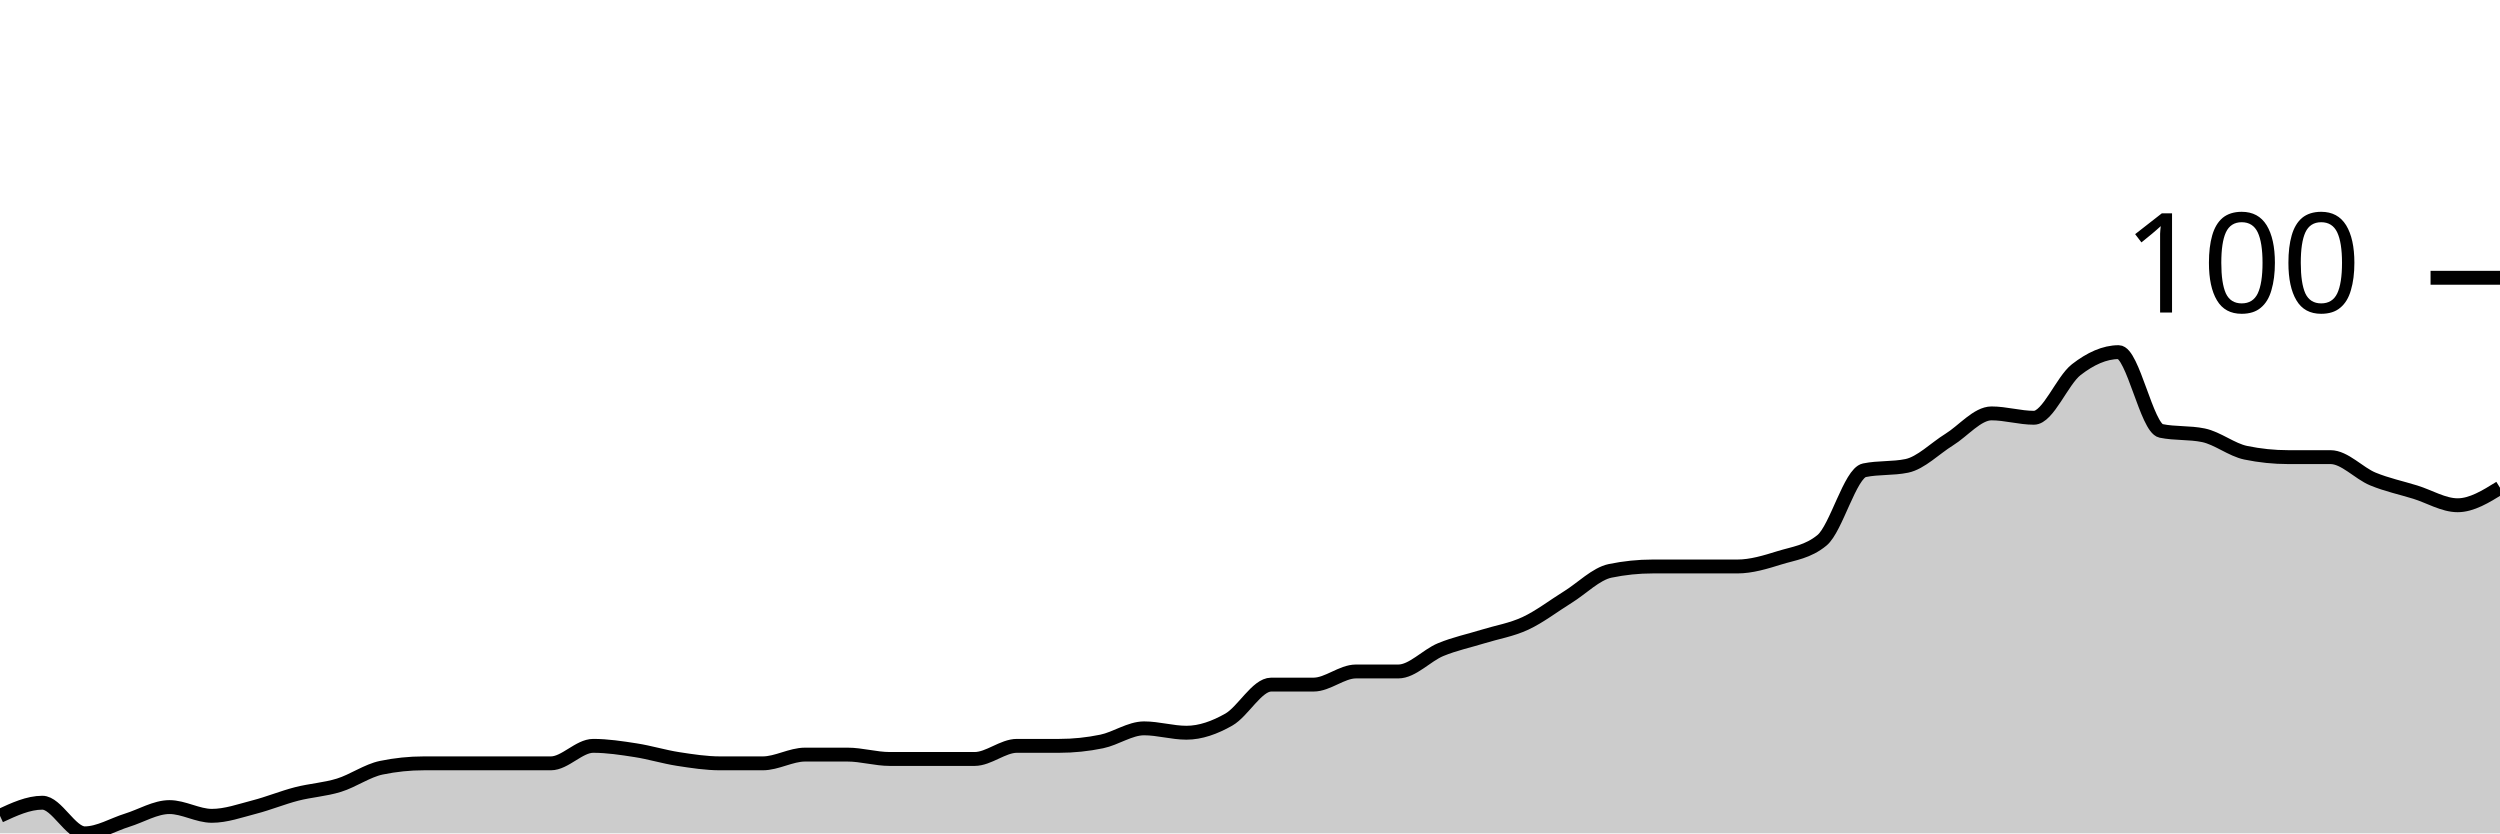
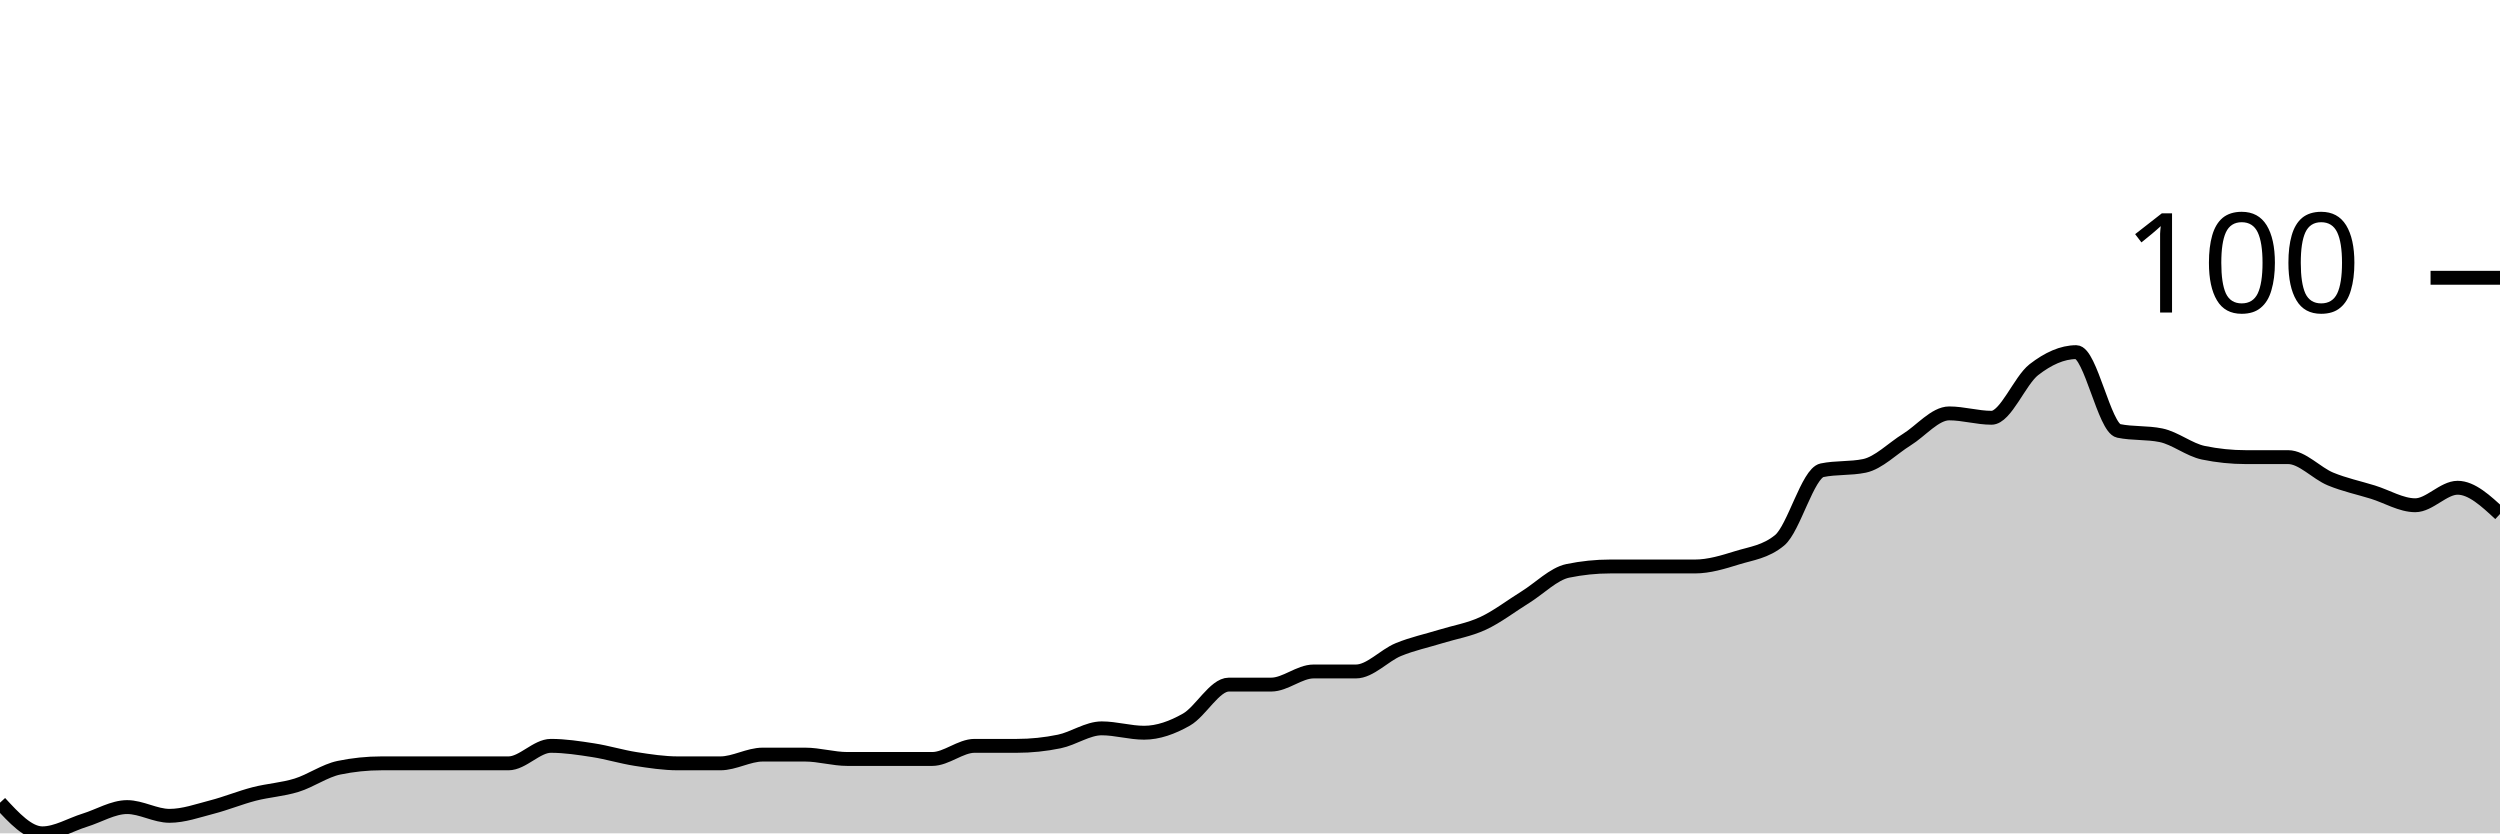
<svg xmlns="http://www.w3.org/2000/svg" viewBox="0 0 180 60">
  <g transform="translate(0,20)">
-     <path class="area" fill="rgba(0, 0, 0, 0.2)" d="M0,38.74C1.017,38.268,2.034,37.795,3.051,37.795C4.068,37.795,5.085,40,6.102,40C7.119,40,8.136,39.37,9.153,39.055C10.169,38.74,11.186,38.11,12.203,38.11C13.22,38.11,14.237,38.74,15.254,38.74C16.271,38.74,17.288,38.373,18.305,38.11C19.322,37.848,20.339,37.428,21.356,37.165C22.373,36.903,23.39,36.85,24.407,36.535C25.424,36.22,26.441,35.486,27.458,35.276C28.475,35.066,29.492,34.961,30.508,34.961C31.525,34.961,32.542,34.961,33.559,34.961C34.576,34.961,35.593,34.961,36.61,34.961C37.627,34.961,38.644,34.961,39.661,34.961C40.678,34.961,41.695,33.701,42.712,33.701C43.729,33.701,44.746,33.858,45.763,34.016C46.78,34.173,47.797,34.488,48.814,34.646C49.831,34.803,50.847,34.961,51.864,34.961C52.881,34.961,53.898,34.961,54.915,34.961C55.932,34.961,56.949,34.331,57.966,34.331C58.983,34.331,60,34.331,61.017,34.331C62.034,34.331,63.051,34.646,64.068,34.646C65.085,34.646,66.102,34.646,67.119,34.646C68.136,34.646,69.153,34.646,70.169,34.646C71.186,34.646,72.203,33.701,73.22,33.701C74.237,33.701,75.254,33.701,76.271,33.701C77.288,33.701,78.305,33.596,79.322,33.386C80.339,33.176,81.356,32.441,82.373,32.441C83.39,32.441,84.407,32.756,85.424,32.756C86.441,32.756,87.458,32.388,88.475,31.811C89.492,31.234,90.508,29.291,91.525,29.291C92.542,29.291,93.559,29.291,94.576,29.291C95.593,29.291,96.61,28.346,97.627,28.346C98.644,28.346,99.661,28.346,100.678,28.346C101.695,28.346,102.712,27.192,103.729,26.772C104.746,26.352,105.763,26.142,106.78,25.827C107.797,25.512,108.814,25.354,109.831,24.882C110.847,24.409,111.864,23.622,112.881,22.992C113.898,22.362,114.915,21.312,115.932,21.102C116.949,20.892,117.966,20.787,118.983,20.787C120,20.787,121.017,20.787,122.034,20.787C123.051,20.787,124.068,20.787,125.085,20.787C126.102,20.787,127.119,20.472,128.136,20.157C129.153,19.843,130.169,19.738,131.186,18.898C132.203,18.058,133.22,14.068,134.237,13.858C135.254,13.648,136.271,13.753,137.288,13.543C138.305,13.333,139.322,12.283,140.339,11.654C141.356,11.024,142.373,9.764,143.39,9.764C144.407,9.764,145.424,10.079,146.441,10.079C147.458,10.079,148.475,7.402,149.492,6.614C150.508,5.827,151.525,5.354,152.542,5.354C153.559,5.354,154.576,10.814,155.593,11.024C156.61,11.234,157.627,11.129,158.644,11.339C159.661,11.549,160.678,12.388,161.695,12.598C162.712,12.808,163.729,12.913,164.746,12.913C165.763,12.913,166.78,12.913,167.797,12.913C168.814,12.913,169.831,14.068,170.847,14.488C171.864,14.908,172.881,15.118,173.898,15.433C174.915,15.748,175.932,16.378,176.949,16.378C177.966,16.378,178.983,15.748,180,15.118L180,40C178.983,40,177.966,40,176.949,40C175.932,40,174.915,40,173.898,40C172.881,40,171.864,40,170.847,40C169.831,40,168.814,40,167.797,40C166.78,40,165.763,40,164.746,40C163.729,40,162.712,40,161.695,40C160.678,40,159.661,40,158.644,40C157.627,40,156.61,40,155.593,40C154.576,40,153.559,40,152.542,40C151.525,40,150.508,40,149.492,40C148.475,40,147.458,40,146.441,40C145.424,40,144.407,40,143.39,40C142.373,40,141.356,40,140.339,40C139.322,40,138.305,40,137.288,40C136.271,40,135.254,40,134.237,40C133.22,40,132.203,40,131.186,40C130.169,40,129.153,40,128.136,40C127.119,40,126.102,40,125.085,40C124.068,40,123.051,40,122.034,40C121.017,40,120,40,118.983,40C117.966,40,116.949,40,115.932,40C114.915,40,113.898,40,112.881,40C111.864,40,110.847,40,109.831,40C108.814,40,107.797,40,106.78,40C105.763,40,104.746,40,103.729,40C102.712,40,101.695,40,100.678,40C99.661,40,98.644,40,97.627,40C96.61,40,95.593,40,94.576,40C93.559,40,92.542,40,91.525,40C90.508,40,89.492,40,88.475,40C87.458,40,86.441,40,85.424,40C84.407,40,83.39,40,82.373,40C81.356,40,80.339,40,79.322,40C78.305,40,77.288,40,76.271,40C75.254,40,74.237,40,73.22,40C72.203,40,71.186,40,70.169,40C69.153,40,68.136,40,67.119,40C66.102,40,65.085,40,64.068,40C63.051,40,62.034,40,61.017,40C60,40,58.983,40,57.966,40C56.949,40,55.932,40,54.915,40C53.898,40,52.881,40,51.864,40C50.847,40,49.831,40,48.814,40C47.797,40,46.78,40,45.763,40C44.746,40,43.729,40,42.712,40C41.695,40,40.678,40,39.661,40C38.644,40,37.627,40,36.61,40C35.593,40,34.576,40,33.559,40C32.542,40,31.525,40,30.508,40C29.492,40,28.475,40,27.458,40C26.441,40,25.424,40,24.407,40C23.39,40,22.373,40,21.356,40C20.339,40,19.322,40,18.305,40C17.288,40,16.271,40,15.254,40C14.237,40,13.22,40,12.203,40C11.186,40,10.169,40,9.153,40C8.136,40,7.119,40,6.102,40C5.085,40,4.068,40,3.051,40C2.034,40,1.017,40,0,40Z" />
-     <path class="line" stroke="black" fill="none" d="M0,38.74C1.017,38.268,2.034,37.795,3.051,37.795C4.068,37.795,5.085,40,6.102,40C7.119,40,8.136,39.37,9.153,39.055C10.169,38.74,11.186,38.11,12.203,38.11C13.22,38.11,14.237,38.74,15.254,38.74C16.271,38.74,17.288,38.373,18.305,38.11C19.322,37.848,20.339,37.428,21.356,37.165C22.373,36.903,23.39,36.85,24.407,36.535C25.424,36.22,26.441,35.486,27.458,35.276C28.475,35.066,29.492,34.961,30.508,34.961C31.525,34.961,32.542,34.961,33.559,34.961C34.576,34.961,35.593,34.961,36.61,34.961C37.627,34.961,38.644,34.961,39.661,34.961C40.678,34.961,41.695,33.701,42.712,33.701C43.729,33.701,44.746,33.858,45.763,34.016C46.78,34.173,47.797,34.488,48.814,34.646C49.831,34.803,50.847,34.961,51.864,34.961C52.881,34.961,53.898,34.961,54.915,34.961C55.932,34.961,56.949,34.331,57.966,34.331C58.983,34.331,60,34.331,61.017,34.331C62.034,34.331,63.051,34.646,64.068,34.646C65.085,34.646,66.102,34.646,67.119,34.646C68.136,34.646,69.153,34.646,70.169,34.646C71.186,34.646,72.203,33.701,73.22,33.701C74.237,33.701,75.254,33.701,76.271,33.701C77.288,33.701,78.305,33.596,79.322,33.386C80.339,33.176,81.356,32.441,82.373,32.441C83.39,32.441,84.407,32.756,85.424,32.756C86.441,32.756,87.458,32.388,88.475,31.811C89.492,31.234,90.508,29.291,91.525,29.291C92.542,29.291,93.559,29.291,94.576,29.291C95.593,29.291,96.61,28.346,97.627,28.346C98.644,28.346,99.661,28.346,100.678,28.346C101.695,28.346,102.712,27.192,103.729,26.772C104.746,26.352,105.763,26.142,106.78,25.827C107.797,25.512,108.814,25.354,109.831,24.882C110.847,24.409,111.864,23.622,112.881,22.992C113.898,22.362,114.915,21.312,115.932,21.102C116.949,20.892,117.966,20.787,118.983,20.787C120,20.787,121.017,20.787,122.034,20.787C123.051,20.787,124.068,20.787,125.085,20.787C126.102,20.787,127.119,20.472,128.136,20.157C129.153,19.843,130.169,19.738,131.186,18.898C132.203,18.058,133.22,14.068,134.237,13.858C135.254,13.648,136.271,13.753,137.288,13.543C138.305,13.333,139.322,12.283,140.339,11.654C141.356,11.024,142.373,9.764,143.39,9.764C144.407,9.764,145.424,10.079,146.441,10.079C147.458,10.079,148.475,7.402,149.492,6.614C150.508,5.827,151.525,5.354,152.542,5.354C153.559,5.354,154.576,10.814,155.593,11.024C156.61,11.234,157.627,11.129,158.644,11.339C159.661,11.549,160.678,12.388,161.695,12.598C162.712,12.808,163.729,12.913,164.746,12.913C165.763,12.913,166.78,12.913,167.797,12.913C168.814,12.913,169.831,14.068,170.847,14.488C171.864,14.908,172.881,15.118,173.898,15.433C174.915,15.748,175.932,16.378,176.949,16.378C177.966,16.378,178.983,15.748,180,15.118" />
+     <path class="area" fill="rgba(0, 0, 0, 0.2)" d="M0,37.795C1.017,38.898,2.034,40,3.051,40C4.068,40,5.085,39.37,6.102,39.055C7.119,38.74,8.136,38.11,9.153,38.11C10.169,38.11,11.186,38.74,12.203,38.74C13.22,38.74,14.237,38.373,15.254,38.11C16.271,37.848,17.288,37.428,18.305,37.165C19.322,36.903,20.339,36.85,21.356,36.535C22.373,36.22,23.39,35.486,24.407,35.276C25.424,35.066,26.441,34.961,27.458,34.961C28.475,34.961,29.492,34.961,30.508,34.961C31.525,34.961,32.542,34.961,33.559,34.961C34.576,34.961,35.593,34.961,36.61,34.961C37.627,34.961,38.644,33.701,39.661,33.701C40.678,33.701,41.695,33.858,42.712,34.016C43.729,34.173,44.746,34.488,45.763,34.646C46.78,34.803,47.797,34.961,48.814,34.961C49.831,34.961,50.847,34.961,51.864,34.961C52.881,34.961,53.898,34.331,54.915,34.331C55.932,34.331,56.949,34.331,57.966,34.331C58.983,34.331,60,34.646,61.017,34.646C62.034,34.646,63.051,34.646,64.068,34.646C65.085,34.646,66.102,34.646,67.119,34.646C68.136,34.646,69.153,33.701,70.169,33.701C71.186,33.701,72.203,33.701,73.22,33.701C74.237,33.701,75.254,33.596,76.271,33.386C77.288,33.176,78.305,32.441,79.322,32.441C80.339,32.441,81.356,32.756,82.373,32.756C83.39,32.756,84.407,32.388,85.424,31.811C86.441,31.234,87.458,29.291,88.475,29.291C89.492,29.291,90.508,29.291,91.525,29.291C92.542,29.291,93.559,28.346,94.576,28.346C95.593,28.346,96.61,28.346,97.627,28.346C98.644,28.346,99.661,27.192,100.678,26.772C101.695,26.352,102.712,26.142,103.729,25.827C104.746,25.512,105.763,25.354,106.78,24.882C107.797,24.409,108.814,23.622,109.831,22.992C110.847,22.362,111.864,21.312,112.881,21.102C113.898,20.892,114.915,20.787,115.932,20.787C116.949,20.787,117.966,20.787,118.983,20.787C120,20.787,121.017,20.787,122.034,20.787C123.051,20.787,124.068,20.472,125.085,20.157C126.102,19.843,127.119,19.738,128.136,18.898C129.153,18.058,130.169,14.068,131.186,13.858C132.203,13.648,133.22,13.753,134.237,13.543C135.254,13.333,136.271,12.283,137.288,11.654C138.305,11.024,139.322,9.764,140.339,9.764C141.356,9.764,142.373,10.079,143.39,10.079C144.407,10.079,145.424,7.402,146.441,6.614C147.458,5.827,148.475,5.354,149.492,5.354C150.508,5.354,151.525,10.814,152.542,11.024C153.559,11.234,154.576,11.129,155.593,11.339C156.61,11.549,157.627,12.388,158.644,12.598C159.661,12.808,160.678,12.913,161.695,12.913C162.712,12.913,163.729,12.913,164.746,12.913C165.763,12.913,166.78,14.068,167.797,14.488C168.814,14.908,169.831,15.118,170.847,15.433C171.864,15.748,172.881,16.378,173.898,16.378C174.915,16.378,175.932,15.118,176.949,15.118C177.966,15.118,178.983,16.063,180,17.008L180,40C178.983,40,177.966,40,176.949,40C175.932,40,174.915,40,173.898,40C172.881,40,171.864,40,170.847,40C169.831,40,168.814,40,167.797,40C166.78,40,165.763,40,164.746,40C163.729,40,162.712,40,161.695,40C160.678,40,159.661,40,158.644,40C157.627,40,156.61,40,155.593,40C154.576,40,153.559,40,152.542,40C151.525,40,150.508,40,149.492,40C148.475,40,147.458,40,146.441,40C145.424,40,144.407,40,143.39,40C142.373,40,141.356,40,140.339,40C139.322,40,138.305,40,137.288,40C136.271,40,135.254,40,134.237,40C133.22,40,132.203,40,131.186,40C130.169,40,129.153,40,128.136,40C127.119,40,126.102,40,125.085,40C124.068,40,123.051,40,122.034,40C121.017,40,120,40,118.983,40C117.966,40,116.949,40,115.932,40C114.915,40,113.898,40,112.881,40C111.864,40,110.847,40,109.831,40C108.814,40,107.797,40,106.78,40C105.763,40,104.746,40,103.729,40C102.712,40,101.695,40,100.678,40C99.661,40,98.644,40,97.627,40C96.61,40,95.593,40,94.576,40C93.559,40,92.542,40,91.525,40C90.508,40,89.492,40,88.475,40C87.458,40,86.441,40,85.424,40C84.407,40,83.39,40,82.373,40C81.356,40,80.339,40,79.322,40C78.305,40,77.288,40,76.271,40C75.254,40,74.237,40,73.22,40C72.203,40,71.186,40,70.169,40C69.153,40,68.136,40,67.119,40C66.102,40,65.085,40,64.068,40C63.051,40,62.034,40,61.017,40C60,40,58.983,40,57.966,40C56.949,40,55.932,40,54.915,40C53.898,40,52.881,40,51.864,40C50.847,40,49.831,40,48.814,40C47.797,40,46.78,40,45.763,40C44.746,40,43.729,40,42.712,40C41.695,40,40.678,40,39.661,40C38.644,40,37.627,40,36.61,40C35.593,40,34.576,40,33.559,40C32.542,40,31.525,40,30.508,40C29.492,40,28.475,40,27.458,40C26.441,40,25.424,40,24.407,40C23.39,40,22.373,40,21.356,40C20.339,40,19.322,40,18.305,40C17.288,40,16.271,40,15.254,40C14.237,40,13.22,40,12.203,40C11.186,40,10.169,40,9.153,40C8.136,40,7.119,40,6.102,40C5.085,40,4.068,40,3.051,40C2.034,40,1.017,40,0,40Z" />
+     <path class="line" stroke="black" fill="none" d="M0,37.795C1.017,38.898,2.034,40,3.051,40C4.068,40,5.085,39.37,6.102,39.055C7.119,38.74,8.136,38.11,9.153,38.11C10.169,38.11,11.186,38.74,12.203,38.74C13.22,38.74,14.237,38.373,15.254,38.11C16.271,37.848,17.288,37.428,18.305,37.165C19.322,36.903,20.339,36.85,21.356,36.535C22.373,36.22,23.39,35.486,24.407,35.276C25.424,35.066,26.441,34.961,27.458,34.961C28.475,34.961,29.492,34.961,30.508,34.961C31.525,34.961,32.542,34.961,33.559,34.961C34.576,34.961,35.593,34.961,36.61,34.961C37.627,34.961,38.644,33.701,39.661,33.701C40.678,33.701,41.695,33.858,42.712,34.016C43.729,34.173,44.746,34.488,45.763,34.646C46.78,34.803,47.797,34.961,48.814,34.961C49.831,34.961,50.847,34.961,51.864,34.961C52.881,34.961,53.898,34.331,54.915,34.331C55.932,34.331,56.949,34.331,57.966,34.331C58.983,34.331,60,34.646,61.017,34.646C62.034,34.646,63.051,34.646,64.068,34.646C65.085,34.646,66.102,34.646,67.119,34.646C68.136,34.646,69.153,33.701,70.169,33.701C71.186,33.701,72.203,33.701,73.22,33.701C74.237,33.701,75.254,33.596,76.271,33.386C77.288,33.176,78.305,32.441,79.322,32.441C80.339,32.441,81.356,32.756,82.373,32.756C83.39,32.756,84.407,32.388,85.424,31.811C86.441,31.234,87.458,29.291,88.475,29.291C89.492,29.291,90.508,29.291,91.525,29.291C92.542,29.291,93.559,28.346,94.576,28.346C95.593,28.346,96.61,28.346,97.627,28.346C98.644,28.346,99.661,27.192,100.678,26.772C101.695,26.352,102.712,26.142,103.729,25.827C104.746,25.512,105.763,25.354,106.78,24.882C107.797,24.409,108.814,23.622,109.831,22.992C110.847,22.362,111.864,21.312,112.881,21.102C113.898,20.892,114.915,20.787,115.932,20.787C116.949,20.787,117.966,20.787,118.983,20.787C120,20.787,121.017,20.787,122.034,20.787C123.051,20.787,124.068,20.472,125.085,20.157C126.102,19.843,127.119,19.738,128.136,18.898C129.153,18.058,130.169,14.068,131.186,13.858C132.203,13.648,133.22,13.753,134.237,13.543C135.254,13.333,136.271,12.283,137.288,11.654C138.305,11.024,139.322,9.764,140.339,9.764C141.356,9.764,142.373,10.079,143.39,10.079C144.407,10.079,145.424,7.402,146.441,6.614C147.458,5.827,148.475,5.354,149.492,5.354C150.508,5.354,151.525,10.814,152.542,11.024C153.559,11.234,154.576,11.129,155.593,11.339C156.61,11.549,157.627,12.388,158.644,12.598C159.661,12.808,160.678,12.913,161.695,12.913C162.712,12.913,163.729,12.913,164.746,12.913C165.763,12.913,166.78,14.068,167.797,14.488C168.814,14.908,169.831,15.118,170.847,15.433C171.864,15.748,172.881,16.378,173.898,16.378C174.915,16.378,175.932,15.118,176.949,15.118C177.966,15.118,178.983,16.063,180,17.008" />
    <path class="axis-ceiling" stroke-width="1" stroke="black" fill="none" d="M175,0L180,0" />
    <text class="axis-ceiling-label" font-family="sans-serif" text-anchor="end" font-size="10px" x="170" y="2.5">100</text>
  </g>
</svg>
